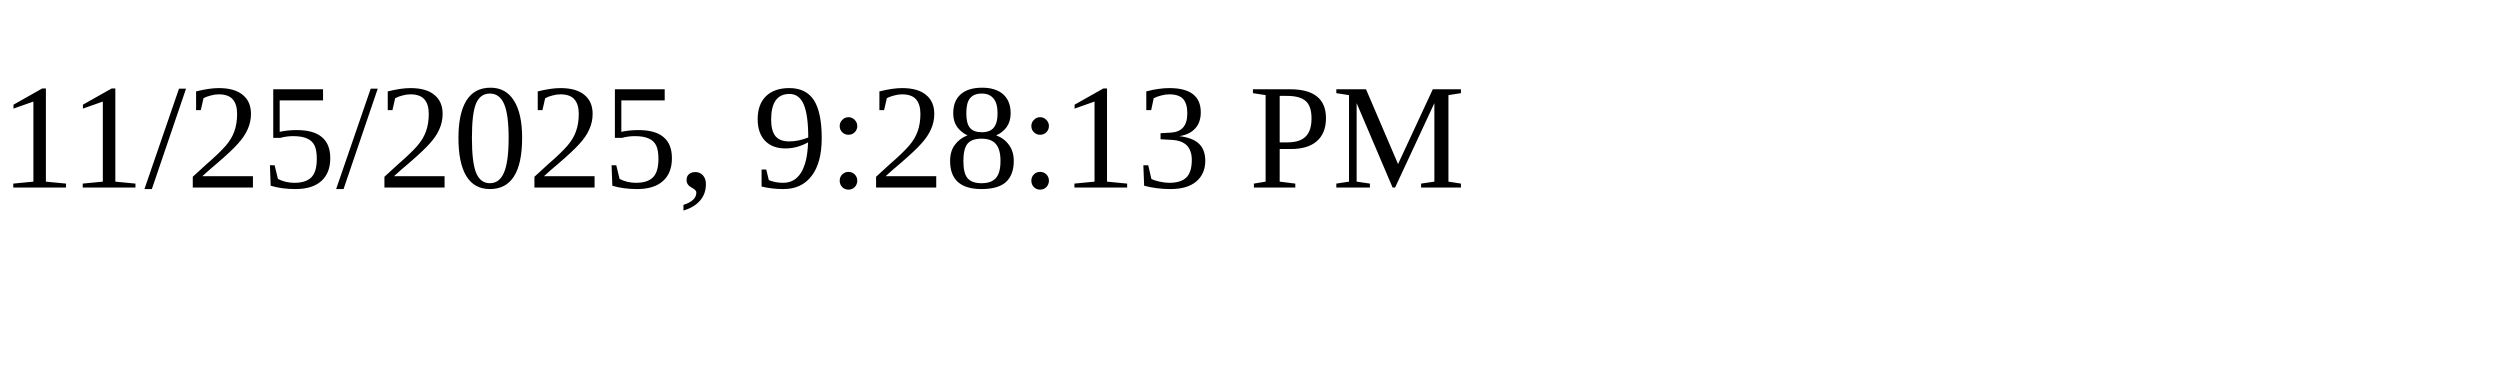
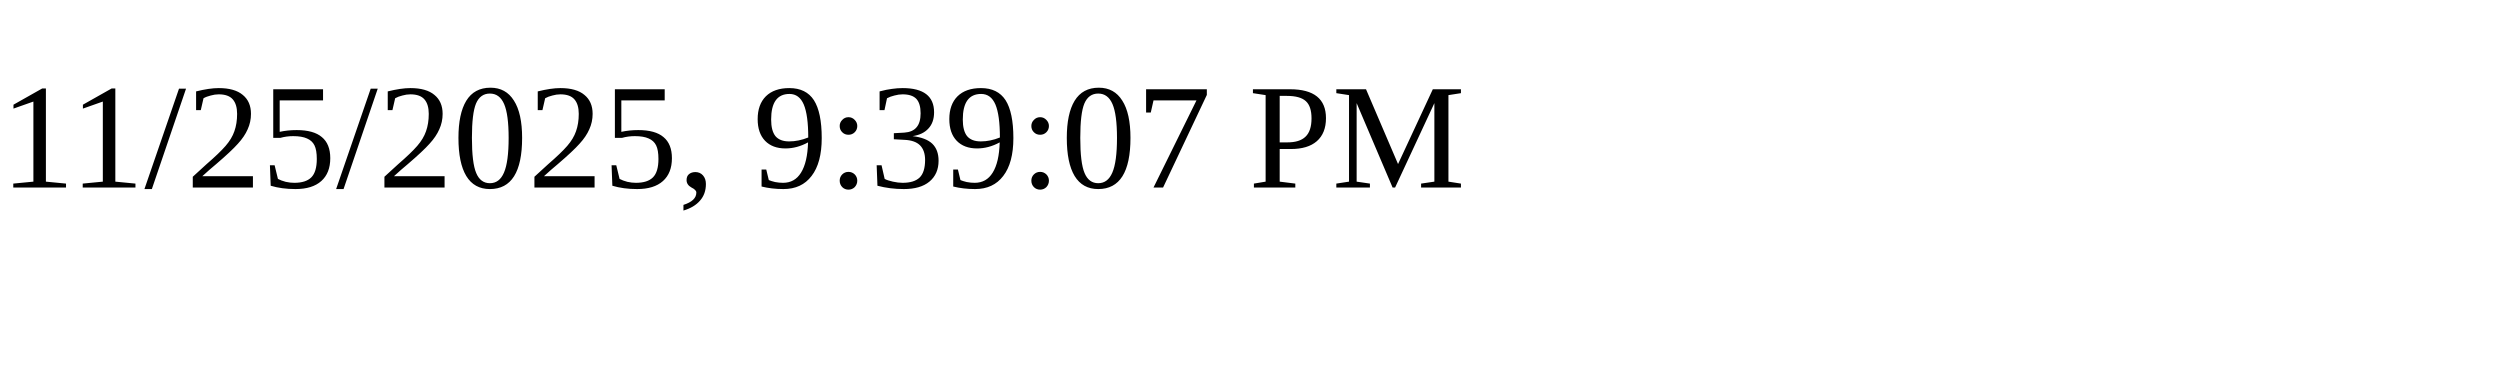
<svg xmlns="http://www.w3.org/2000/svg" height="30" width="200">
-   <text x="0" y="15">11/25/2025, 9:28:13 PM</text>
+   <text x="0" y="15">11/25/2025, 9:39:07 PM</text>
</svg>
